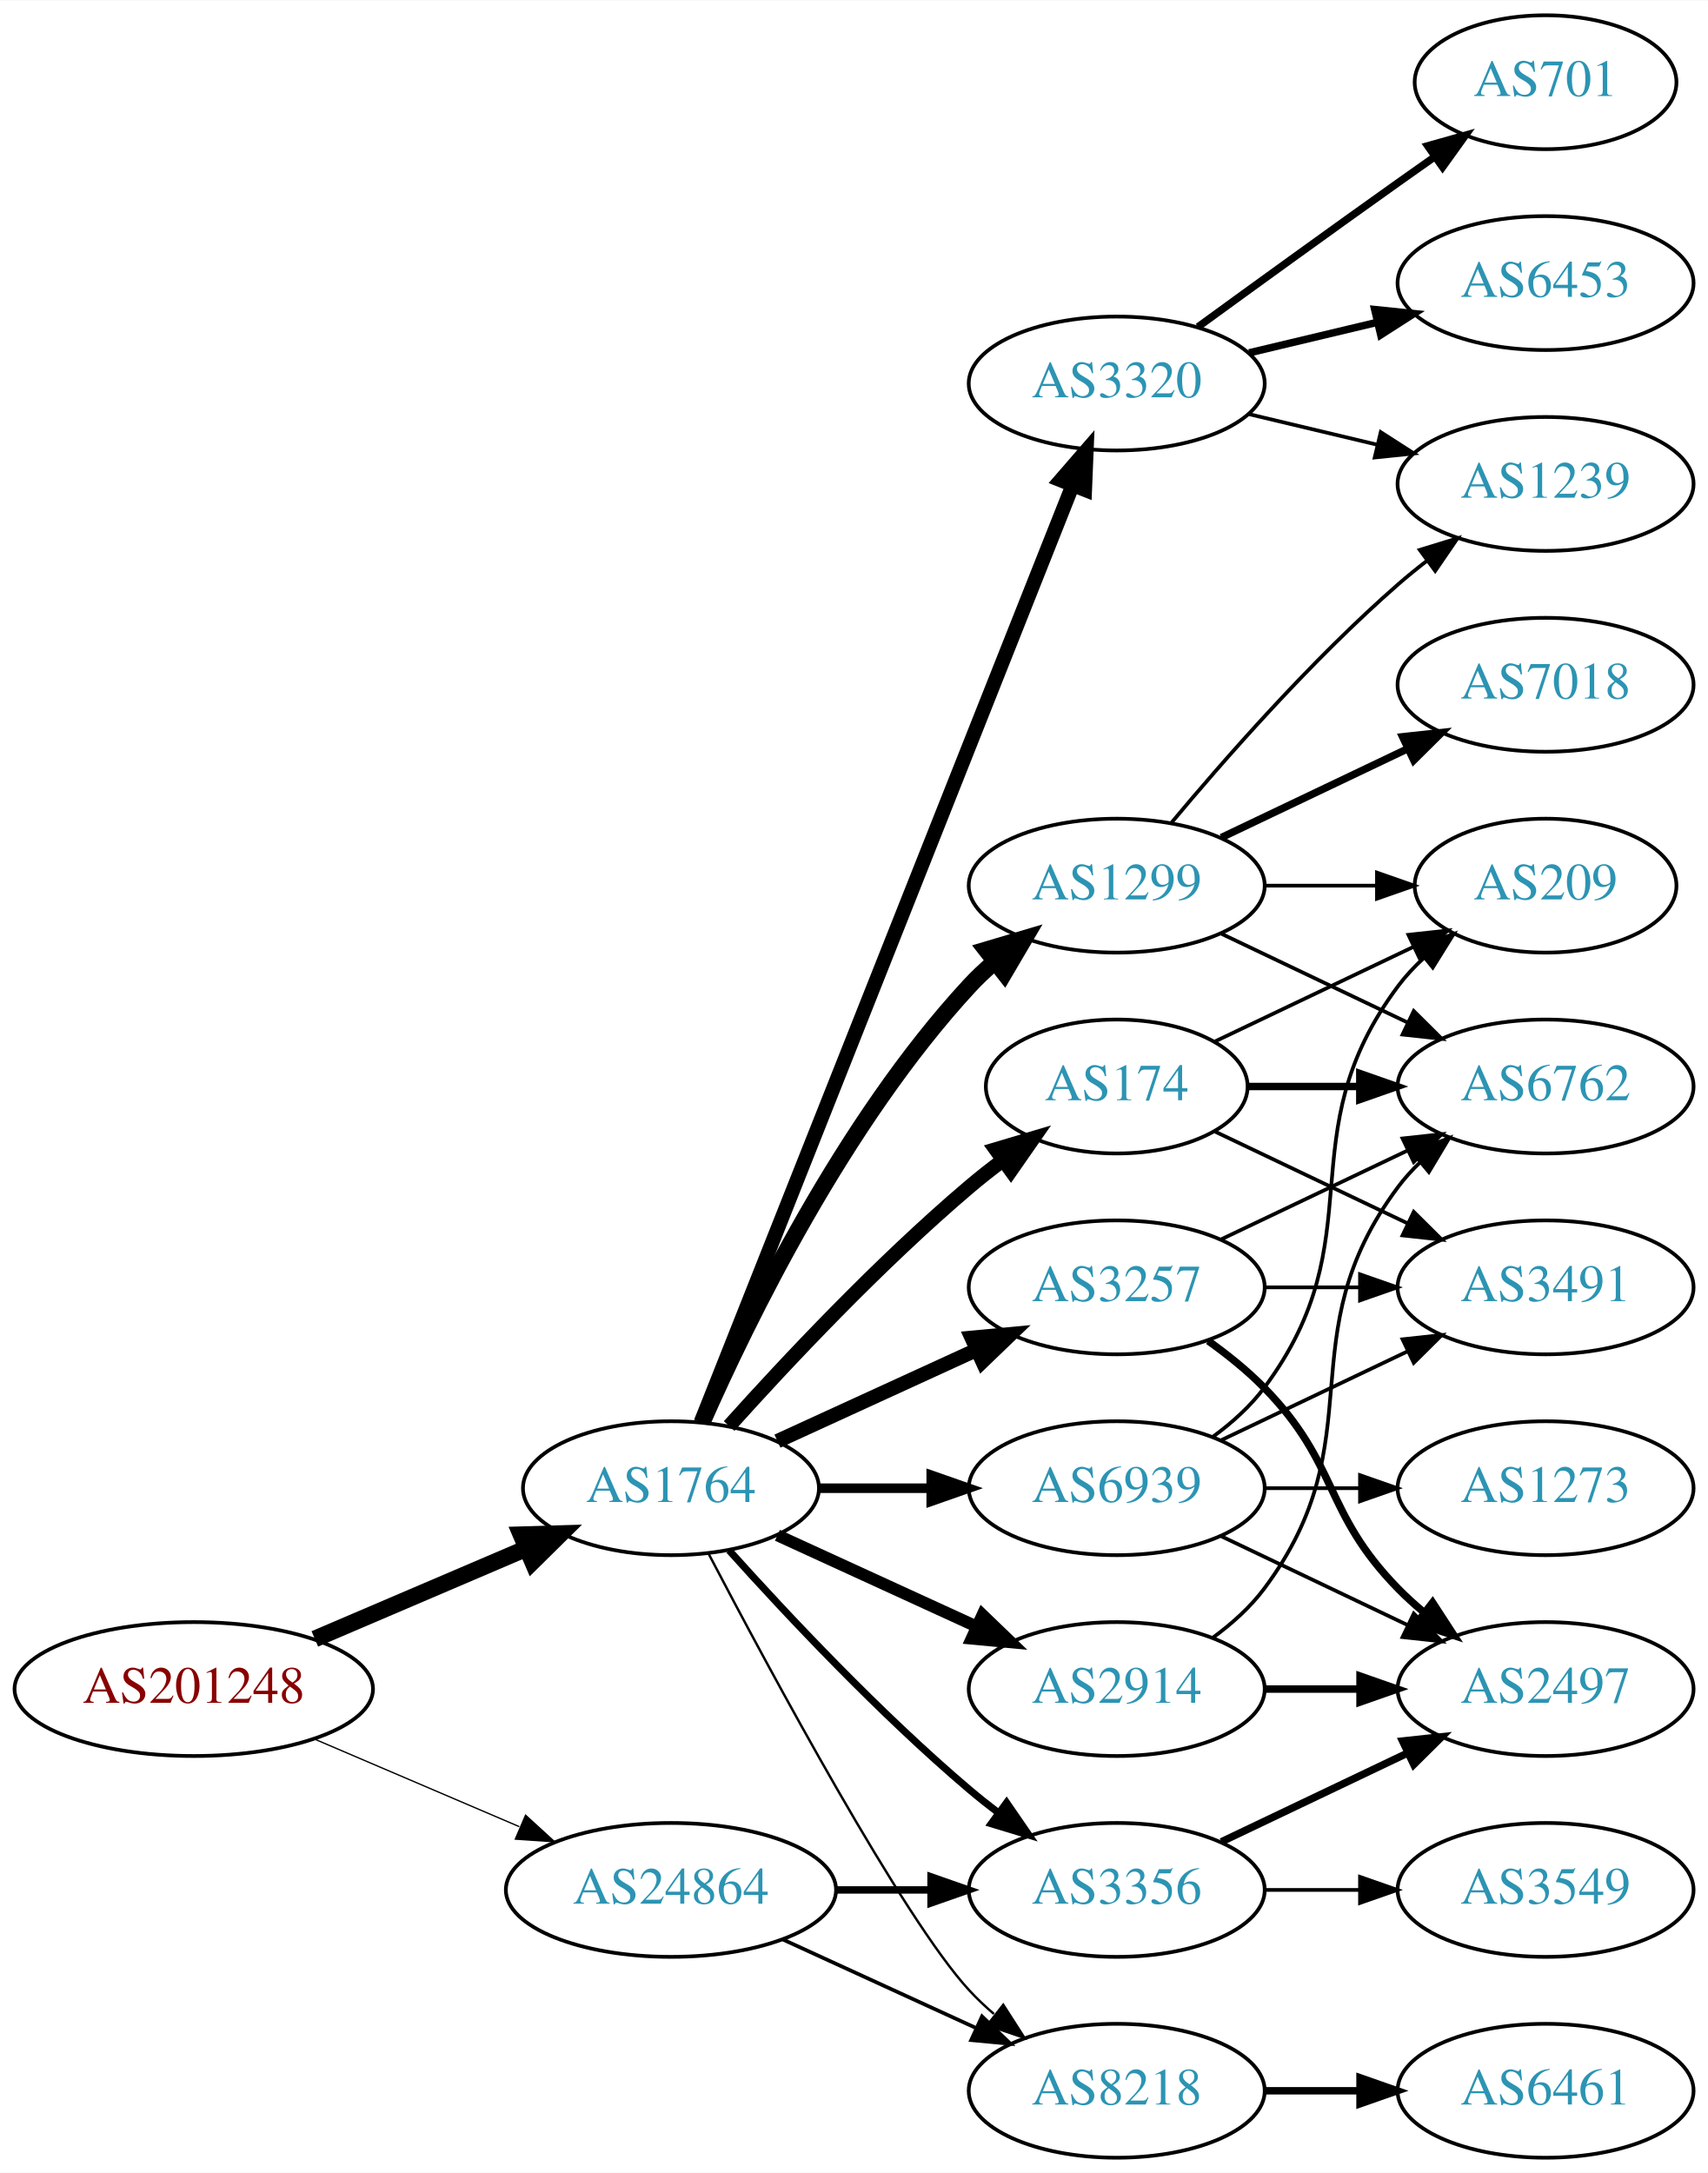
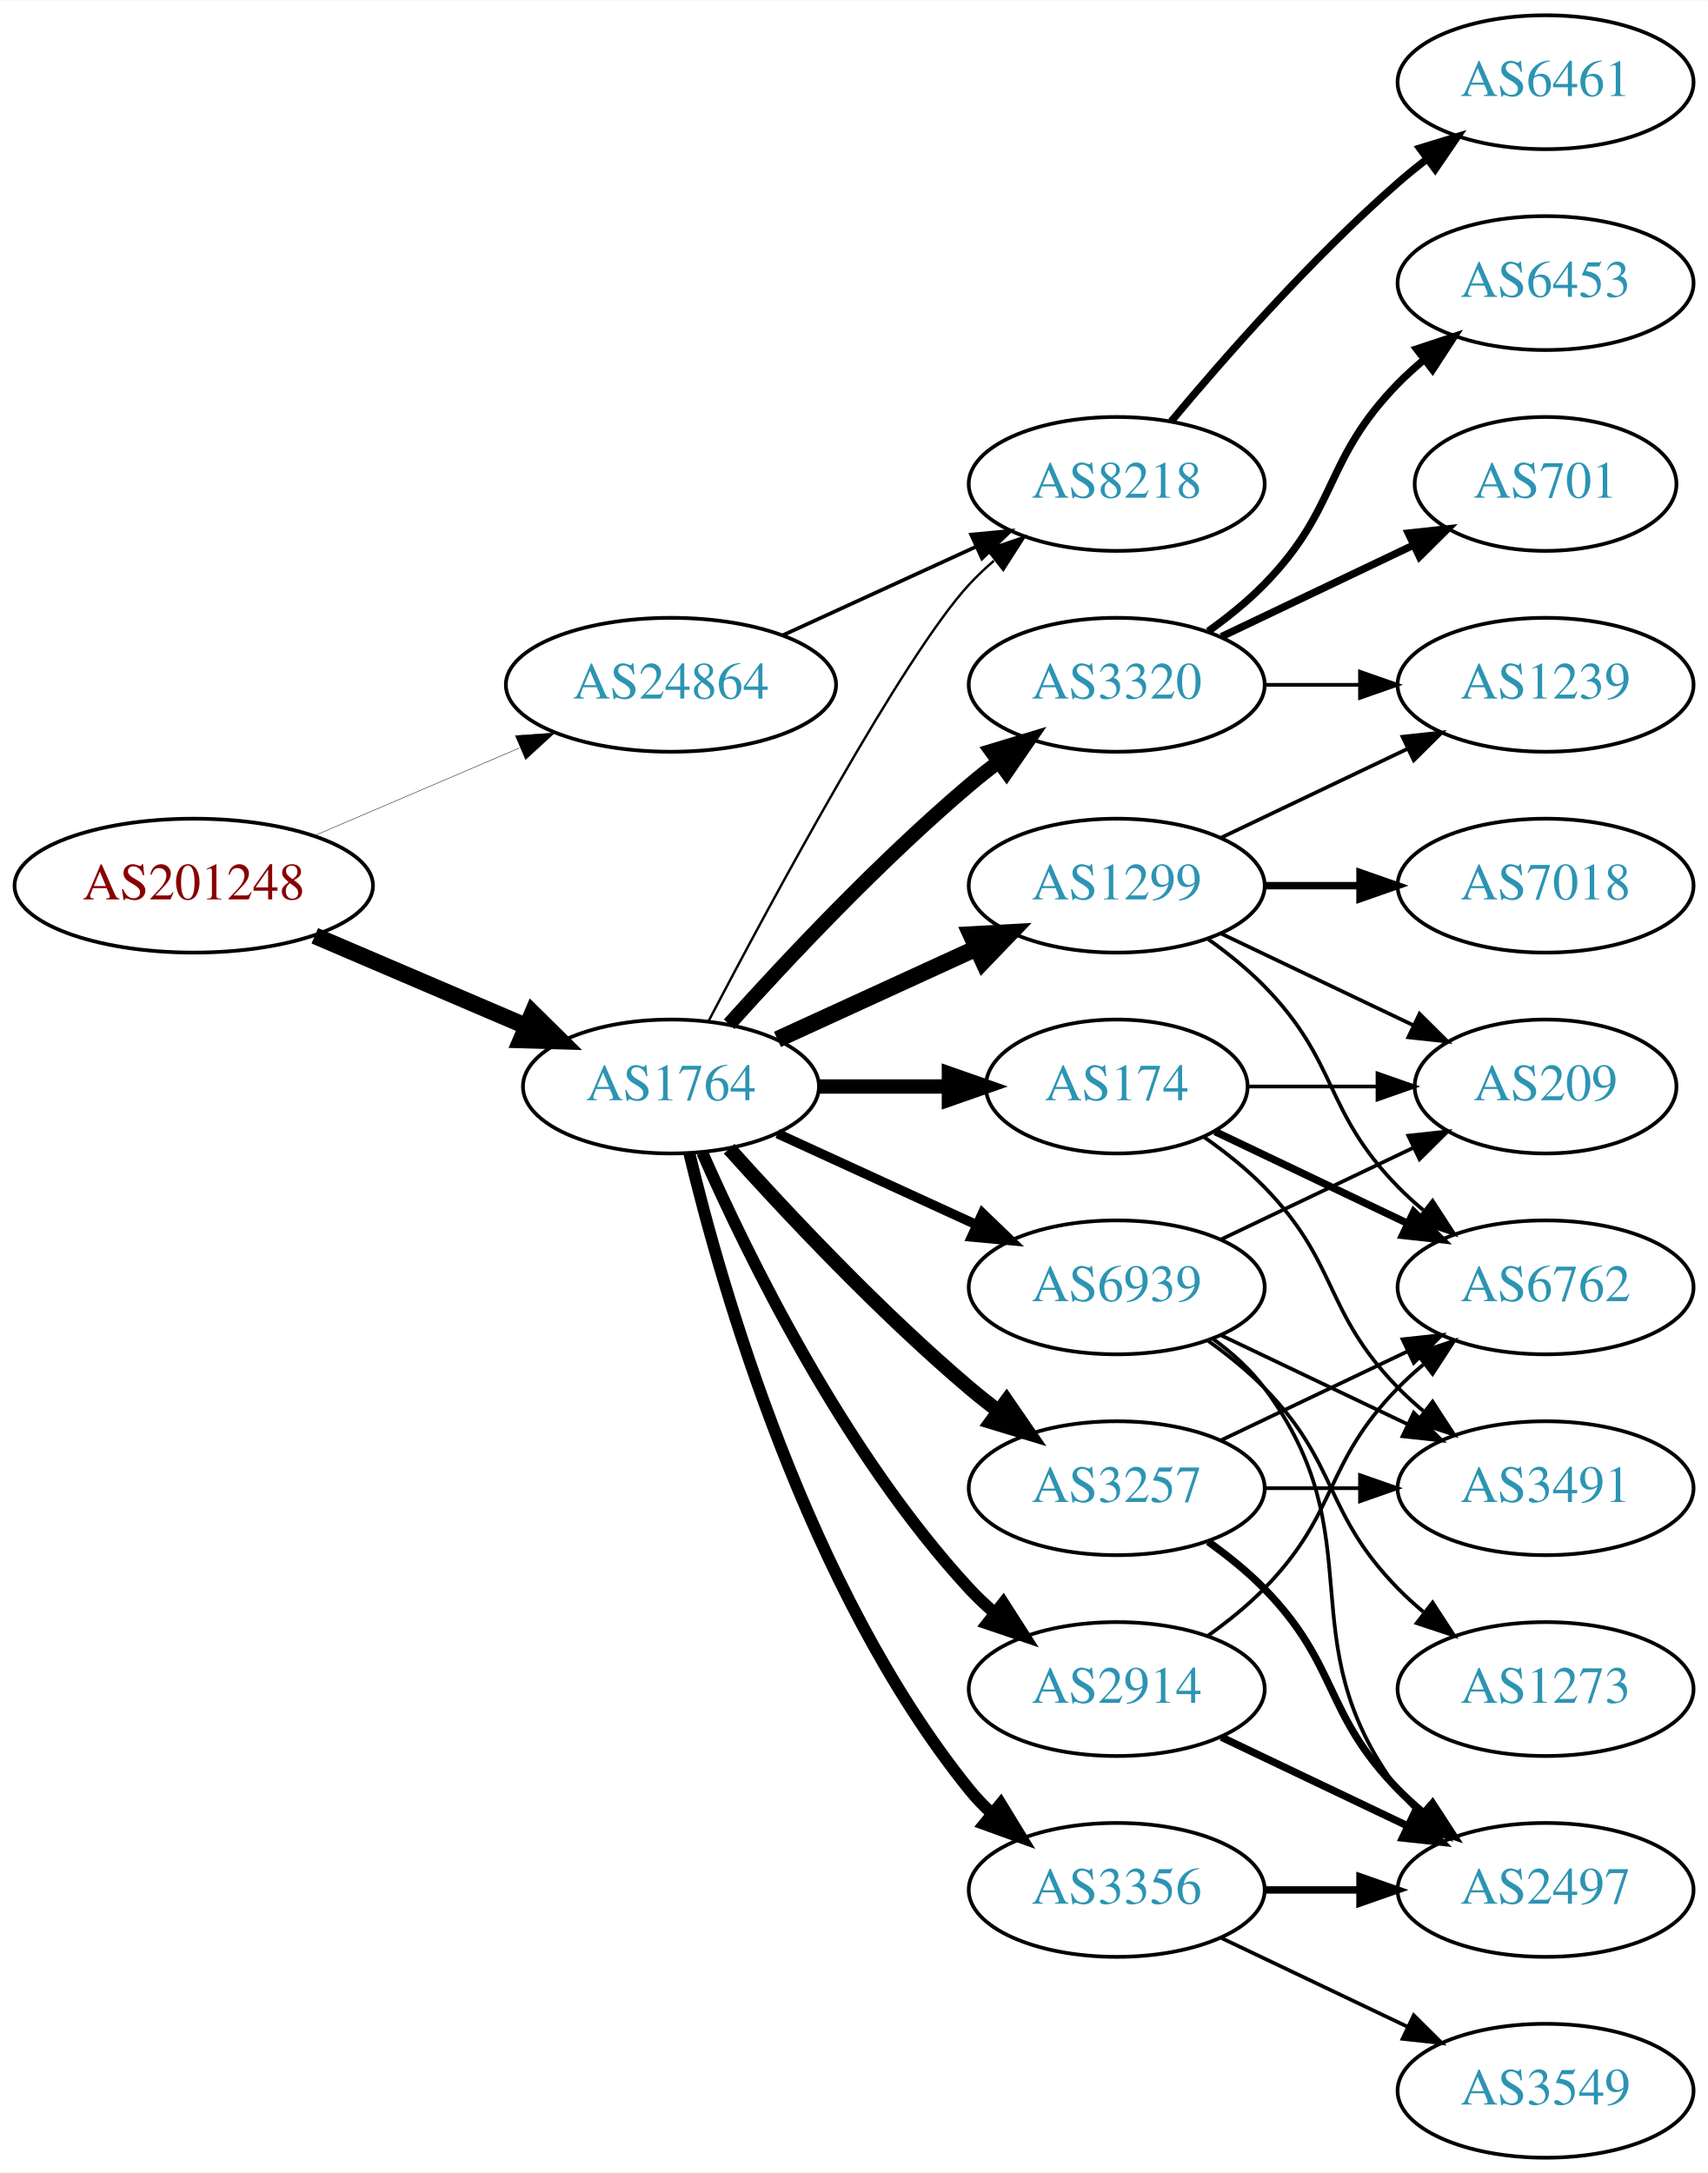
<svg xmlns="http://www.w3.org/2000/svg" xmlns:xlink="http://www.w3.org/1999/xlink" width="459pt" height="584pt" viewBox="0.00 0.00 459.17 584.00">
  <g id="graph0" class="graph" transform="scale(1 1) rotate(0) translate(4 580)">
    <polygon fill="white" stroke="none" points="-4,4 -4,-580 455.17,-580 455.17,4 -4,4" />
    <g id="node1" class="node">
      <g id="a_node1">
        <a xlink:href="/asn/201248" xlink:title="AS201248 ~ SCC EDV-Beratung AG [AT]">
-           <ellipse fill="#ffffff" stroke="black" cx="48.096" cy="-126" rx="48.192" ry="18" />
-           <text text-anchor="middle" x="48.096" y="-122.3" font-family="Times,serif" font-size="14.00" fill="#880000">AS201248</text>
+           <ellipse fill="#ffffff" stroke="black" cx="48.096" cy="-342" rx="48.192" ry="18" />
+           <text text-anchor="middle" x="48.096" y="-338.3" font-family="Times,serif" font-size="14.00" fill="#880000">AS201248</text>
        </a>
      </g>
    </g>
    <g id="node2" class="node">
      <g id="a_node2">
        <a xlink:href="/asn/1764" xlink:title="AS1764 ~ NEXTLAYER-AS [AT]">
-           <ellipse fill="#ffffff" stroke="black" cx="176.388" cy="-180" rx="39.794" ry="18" />
-           <text text-anchor="middle" x="176.388" y="-176.3" font-family="Times,serif" font-size="14.00" fill="#2c94b3">AS1764</text>
+           <ellipse fill="#ffffff" stroke="black" cx="176.388" cy="-288" rx="39.794" ry="18" />
+           <text text-anchor="middle" x="176.388" y="-284.3" font-family="Times,serif" font-size="14.00" fill="#2c94b3">AS1764</text>
        </a>
      </g>
    </g>
    <g id="edge1" class="edge">
-       <path fill="none" stroke="black" stroke-width="4.5" d="M80.639,-139.487C97.776,-146.815 119.097,-155.931 137.172,-163.66" />
-       <polygon fill="black" stroke="black" stroke-width="4.5" points="136.089,-167.479 146.832,-167.79 139.186,-160.238 136.089,-167.479" />
+       <path fill="none" stroke="black" stroke-width="4.5" d="M80.639,-328.513C97.776,-321.185 119.097,-312.069 137.172,-304.34" />
+       <polygon fill="black" stroke="black" stroke-width="4.5" points="139.186,-307.762 146.832,-300.21 136.089,-300.521 139.186,-307.762" />
    </g>
    <g id="node3" class="node">
      <g id="a_node3">
        <a xlink:href="/asn/24864" xlink:title="AS24864 ~ Raiffeisen Informatik GmbH [AT]">
-           <ellipse fill="#ffffff" stroke="black" cx="176.388" cy="-72" rx="44.393" ry="18" />
-           <text text-anchor="middle" x="176.388" y="-68.3" font-family="Times,serif" font-size="14.00" fill="#2c94b3">AS24864</text>
+           <ellipse fill="#ffffff" stroke="black" cx="176.388" cy="-396" rx="44.393" ry="18" />
+           <text text-anchor="middle" x="176.388" y="-392.3" font-family="Times,serif" font-size="14.00" fill="#2c94b3">AS24864</text>
        </a>
      </g>
    </g>
    <g id="edge2" class="edge">
-       <path fill="none" stroke="black" stroke-width="0.355" d="M80.639,-112.513C97.283,-105.396 117.873,-96.592 135.604,-89.011" />
-       <polygon fill="black" stroke="black" stroke-width="0.355" points="137.297,-92.093 145.116,-84.944 134.545,-85.657 137.297,-92.093" />
+       <path fill="none" stroke="black" stroke-width="0.113" d="M80.639,-355.487C97.283,-362.604 117.873,-371.408 135.604,-378.989" />
+       <polygon fill="black" stroke="black" stroke-width="0.113" points="134.545,-382.343 145.116,-383.057 137.297,-375.907 134.545,-382.343" />
    </g>
    <g id="node4" class="node">
      <g id="a_node4">
+         <a xlink:href="/asn/8218" xlink:title="AS8218 ~ legacy Neotelecoms [FR]">
+           <ellipse fill="#ffffff" stroke="black" cx="296.23" cy="-450" rx="39.794" ry="18" />
+           <text text-anchor="middle" x="296.23" y="-446.3" font-family="Times,serif" font-size="14.00" fill="#2c94b3">AS8218</text>
+         </a>
+       </g>
+     </g>
+     <g id="edge3" class="edge">
+       <path fill="none" stroke="black" stroke-width="0.643" d="M186.443,-305.501C203.186,-337.482 238.884,-403.838 256.584,-423 258.614,-425.198 260.853,-427.319 263.199,-429.34" />
+       <polygon fill="black" stroke="black" stroke-width="0.643" points="261.411,-432.386 271.443,-435.794 265.726,-426.874 261.411,-432.386" />
+     </g>
+     <g id="node5" class="node">
+       <g id="a_node5">
+         <a xlink:href="/asn/3320" xlink:title="AS3320 ~ DTAG [DE]">
+           <ellipse fill="#ffffff" stroke="black" cx="296.23" cy="-396" rx="39.794" ry="18" />
+           <text text-anchor="middle" x="296.23" y="-392.3" font-family="Times,serif" font-size="14.00" fill="#2c94b3">AS3320</text>
+         </a>
+       </g>
+     </g>
+     <g id="edge4" class="edge">
+       <path fill="none" stroke="black" stroke-width="3.857" d="M192.034,-304.725C207.334,-321.765 232.432,-348.523 256.584,-369 259.081,-371.117 261.741,-373.232 264.453,-375.293" />
+       <polygon fill="black" stroke="black" stroke-width="3.857" points="262.489,-378.194 272.629,-381.266 266.619,-372.541 262.489,-378.194" />
+     </g>
+     <g id="node6" class="node">
+       <g id="a_node6">
        <a xlink:href="/asn/2914" xlink:title="AS2914 ~ NTT America, Inc. [US]">
          <ellipse fill="#ffffff" stroke="black" cx="296.23" cy="-126" rx="39.794" ry="18" />
          <text text-anchor="middle" x="296.23" y="-122.3" font-family="Times,serif" font-size="14.00" fill="#2c94b3">AS2914</text>
        </a>
      </g>
    </g>
-     <g id="edge3" class="edge">
-       <path fill="none" stroke="black" stroke-width="3.214" d="M205.016,-167.339C220.973,-160.027 241.244,-150.739 258.527,-142.819" />
-       <polygon fill="black" stroke="black" stroke-width="3.214" points="260.141,-145.929 267.774,-138.581 257.225,-139.565 260.141,-145.929" />
-     </g>
-     <g id="node5" class="node">
-       <g id="a_node5">
-         <a xlink:href="/asn/1299" xlink:title="AS1299 ~ Telia Carrier [EU]">
-           <ellipse fill="#ffffff" stroke="black" cx="296.23" cy="-342" rx="39.794" ry="18" />
-           <text text-anchor="middle" x="296.23" y="-338.3" font-family="Times,serif" font-size="14.00" fill="#2c94b3">AS1299</text>
-         </a>
-       </g>
-     </g>
-     <g id="edge4" class="edge">
-       <path fill="none" stroke="black" stroke-width="4.5" d="M184.803,-197.761C196.872,-225.183 222.843,-278.473 256.584,-315 258.614,-317.198 260.853,-319.319 263.199,-321.34" />
-       <polygon fill="black" stroke="black" stroke-width="4.5" points="261.142,-324.73 271.443,-327.794 265.996,-318.529 261.142,-324.73" />
-     </g>
-     <g id="node6" class="node">
-       <g id="a_node6">
-         <a xlink:href="/asn/3320" xlink:title="AS3320 ~ DTAG [DE]">
-           <ellipse fill="#ffffff" stroke="black" cx="296.23" cy="-477" rx="39.794" ry="18" />
-           <text text-anchor="middle" x="296.23" y="-473.3" font-family="Times,serif" font-size="14.00" fill="#2c94b3">AS3320</text>
-         </a>
-       </g>
-     </g>
    <g id="edge5" class="edge">
-       <path fill="none" stroke="black" stroke-width="3.857" d="M184.406,-197.689C204.173,-247.507 260.415,-389.254 284.293,-449.436" />
-       <polygon fill="black" stroke="black" stroke-width="3.857" points="281.158,-451.024 288.099,-459.028 287.664,-448.442 281.158,-451.024" />
+       <path fill="none" stroke="black" stroke-width="3.214" d="M184.803,-270.239C196.872,-242.817 222.843,-189.527 256.584,-153 258.614,-150.802 260.853,-148.681 263.199,-146.66" />
+       <polygon fill="black" stroke="black" stroke-width="3.214" points="265.726,-149.126 271.443,-140.206 261.411,-143.614 265.726,-149.126" />
    </g>
    <g id="node7" class="node">
      <g id="a_node7">
        <a xlink:href="/asn/3356" xlink:title="AS3356 ~ Level 3 Parent, LLC [US]">
          <ellipse fill="#ffffff" stroke="black" cx="296.23" cy="-72" rx="39.794" ry="18" />
          <text text-anchor="middle" x="296.23" y="-68.3" font-family="Times,serif" font-size="14.00" fill="#2c94b3">AS3356</text>
        </a>
      </g>
    </g>
    <g id="edge6" class="edge">
-       <path fill="none" stroke="black" stroke-width="1.929" d="M192.034,-163.275C207.334,-146.235 232.432,-119.477 256.584,-99 259.081,-96.883 261.741,-94.768 264.453,-92.707" />
-       <polygon fill="black" stroke="black" stroke-width="1.929" points="266.619,-95.459 272.629,-86.734 262.489,-89.806 266.619,-95.459" />
+       <path fill="none" stroke="black" stroke-width="3.214" d="M181.314,-270.118C189.873,-234.391 213.021,-152.992 256.584,-99 258.415,-96.731 260.484,-94.57 262.691,-92.532" />
+       <polygon fill="black" stroke="black" stroke-width="3.214" points="265.042,-95.131 270.573,-86.094 260.614,-89.709 265.042,-95.131" />
    </g>
    <g id="node8" class="node">
      <g id="a_node8">
-         <a xlink:href="/asn/3257" xlink:title="AS3257 ~ GTT [DE]">
-           <ellipse fill="#ffffff" stroke="black" cx="296.23" cy="-234" rx="39.794" ry="18" />
-           <text text-anchor="middle" x="296.23" y="-230.3" font-family="Times,serif" font-size="14.00" fill="#2c94b3">AS3257</text>
+         <a xlink:href="/asn/1299" xlink:title="AS1299 ~ Telia Carrier [EU]">
+           <ellipse fill="#ffffff" stroke="black" cx="296.23" cy="-342" rx="39.794" ry="18" />
+           <text text-anchor="middle" x="296.23" y="-338.3" font-family="Times,serif" font-size="14.00" fill="#2c94b3">AS1299</text>
        </a>
      </g>
    </g>
    <g id="edge7" class="edge">
-       <path fill="none" stroke="black" stroke-width="3.857" d="M205.016,-192.661C220.973,-199.973 241.244,-209.261 258.527,-217.181" />
-       <polygon fill="black" stroke="black" stroke-width="3.857" points="257.225,-220.435 267.774,-221.419 260.141,-214.071 257.225,-220.435" />
+       <path fill="none" stroke="black" stroke-width="4.5" d="M205.016,-300.661C220.973,-307.973 241.244,-317.261 258.527,-325.181" />
+       <polygon fill="black" stroke="black" stroke-width="4.5" points="257.043,-328.832 267.774,-329.419 260.324,-321.673 257.043,-328.832" />
    </g>
    <g id="node9" class="node">
      <g id="a_node9">
+         <a xlink:href="/asn/3257" xlink:title="AS3257 ~ GTT [DE]">
+           <ellipse fill="#ffffff" stroke="black" cx="296.23" cy="-180" rx="39.794" ry="18" />
+           <text text-anchor="middle" x="296.23" y="-176.3" font-family="Times,serif" font-size="14.00" fill="#2c94b3">AS3257</text>
+         </a>
+       </g>
+     </g>
+     <g id="edge8" class="edge">
+       <path fill="none" stroke="black" stroke-width="3.857" d="M192.034,-271.275C207.334,-254.235 232.432,-227.477 256.584,-207 259.081,-204.883 261.741,-202.768 264.453,-200.707" />
+       <polygon fill="black" stroke="black" stroke-width="3.857" points="266.619,-203.459 272.629,-194.734 262.489,-197.806 266.619,-203.459" />
+     </g>
+     <g id="node10" class="node">
+       <g id="a_node10">
        <a xlink:href="/asn/174" xlink:title="AS174 ~ Cogent Communications [US]">
          <ellipse fill="#ffffff" stroke="black" cx="296.23" cy="-288" rx="35.194" ry="18" />
          <text text-anchor="middle" x="296.23" y="-284.3" font-family="Times,serif" font-size="14.00" fill="#2c94b3">AS174</text>
        </a>
      </g>
    </g>
-     <g id="edge8" class="edge">
-       <path fill="none" stroke="black" stroke-width="3.857" d="M192.034,-196.725C207.334,-213.765 232.432,-240.523 256.584,-261 259.436,-263.418 262.501,-265.833 265.612,-268.169" />
-       <polygon fill="black" stroke="black" stroke-width="3.857" points="263.685,-271.095 273.84,-274.116 267.785,-265.422 263.685,-271.095" />
-     </g>
-     <g id="node10" class="node">
-       <g id="a_node10">
-         <a xlink:href="/asn/8218" xlink:title="AS8218 ~ legacy Neotelecoms [FR]">
-           <ellipse fill="#ffffff" stroke="black" cx="296.23" cy="-18" rx="39.794" ry="18" />
-           <text text-anchor="middle" x="296.23" y="-14.3" font-family="Times,serif" font-size="14.00" fill="#2c94b3">AS8218</text>
-         </a>
-       </g>
-     </g>
    <g id="edge9" class="edge">
-       <path fill="none" stroke="black" stroke-width="0.643" d="M186.443,-162.499C203.186,-130.518 238.884,-64.162 256.584,-45 258.614,-42.802 260.853,-40.681 263.199,-38.66" />
-       <polygon fill="black" stroke="black" stroke-width="0.643" points="265.726,-41.126 271.443,-32.206 261.411,-35.614 265.726,-41.126" />
+       <path fill="none" stroke="black" stroke-width="3.857" d="M216.3,-288C227.387,-288 239.546,-288 250.929,-288" />
+       <polygon fill="black" stroke="black" stroke-width="3.857" points="251.111,-291.5 261.111,-288 251.111,-284.5 251.111,-291.5" />
    </g>
    <g id="node11" class="node">
      <g id="a_node11">
        <a xlink:href="/asn/6939" xlink:title="AS6939 ~ Hurricane Electric LLC [US]">
-           <ellipse fill="#ffffff" stroke="black" cx="296.23" cy="-180" rx="39.794" ry="18" />
-           <text text-anchor="middle" x="296.23" y="-176.3" font-family="Times,serif" font-size="14.00" fill="#2c94b3">AS6939</text>
+           <ellipse fill="#ffffff" stroke="black" cx="296.23" cy="-234" rx="39.794" ry="18" />
+           <text text-anchor="middle" x="296.23" y="-230.3" font-family="Times,serif" font-size="14.00" fill="#2c94b3">AS6939</text>
        </a>
      </g>
    </g>
    <g id="edge10" class="edge">
-       <path fill="none" stroke="black" stroke-width="2.571" d="M216.3,-180C225.854,-180 236.203,-180 246.166,-180" />
-       <polygon fill="black" stroke="black" stroke-width="2.571" points="246.358,-183.5 256.358,-180 246.358,-176.5 246.358,-183.5" />
+       <path fill="none" stroke="black" stroke-width="2.571" d="M205.016,-275.339C220.973,-268.027 241.244,-258.739 258.527,-250.819" />
+       <polygon fill="black" stroke="black" stroke-width="2.571" points="260.141,-253.929 267.774,-246.581 257.225,-247.565 260.141,-253.929" />
    </g>
    <g id="edge33" class="edge">
-       <path fill="none" stroke="black" stroke-width="2" d="M220.599,-72C228.911,-72 237.674,-72 246.156,-72" />
-       <polygon fill="black" stroke="black" stroke-width="2" points="246.315,-75.5 256.315,-72 246.315,-68.5 246.315,-75.5" />
-     </g>
-     <g id="edge34" class="edge">
-       <path fill="none" stroke="black" d="M206.517,-58.652C222.128,-51.498 241.526,-42.609 258.198,-34.969" />
-       <polygon fill="black" stroke="black" points="260.017,-37.986 267.65,-30.638 257.101,-31.622 260.017,-37.986" />
-     </g>
-     <g id="node15" class="node">
-       <g id="a_node15">
-         <a xlink:href="/asn/6762" xlink:title="AS6762 ~ TELECOM ITALIA SPARKLE S.p.A. [IT]">
-           <ellipse fill="#ffffff" stroke="black" cx="411.523" cy="-288" rx="39.794" ry="18" />
-           <text text-anchor="middle" x="411.523" y="-284.3" font-family="Times,serif" font-size="14.00" fill="#2c94b3">AS6762</text>
-         </a>
-       </g>
-     </g>
-     <g id="edge28" class="edge">
-       <path fill="none" stroke="black" d="M322.161,-139.882C327.237,-143.611 332.155,-148.016 335.877,-153 366.148,-193.542 341.605,-220.458 371.877,-261 373.621,-263.336 375.628,-265.545 377.792,-267.617" />
-       <polygon fill="black" stroke="black" points="375.67,-270.405 385.592,-274.118 380.151,-265.027 375.67,-270.405" />
-     </g>
-     <g id="node19" class="node">
-       <g id="a_node19">
-         <a xlink:href="/asn/2497" xlink:title="AS2497 ~ Internet Initiative Japan Inc. [JP]">
-           <ellipse fill="#ffffff" stroke="black" cx="411.523" cy="-126" rx="39.794" ry="18" />
-           <text text-anchor="middle" x="411.523" y="-122.3" font-family="Times,serif" font-size="14.00" fill="#2c94b3">AS2497</text>
-         </a>
-       </g>
-     </g>
-     <g id="edge27" class="edge">
-       <path fill="none" stroke="black" stroke-width="2" d="M335.902,-126C344.105,-126 352.869,-126 361.401,-126" />
-       <polygon fill="black" stroke="black" stroke-width="2" points="361.641,-129.5 371.641,-126 361.641,-122.5 361.641,-129.5" />
+       <path fill="none" stroke="black" d="M206.517,-409.348C222.128,-416.502 241.526,-425.391 258.198,-433.03" />
+       <polygon fill="black" stroke="black" points="257.101,-436.378 267.65,-437.362 260.017,-430.014 257.101,-436.378" />
+     </g>
+     <g id="node12" class="node">
+       <g id="a_node12">
+         <a xlink:href="/asn/6461" xlink:title="AS6461 ~ Zayo Bandwidth [US]">
+           <ellipse fill="#ffffff" stroke="black" cx="411.523" cy="-558" rx="39.794" ry="18" />
+           <text text-anchor="middle" x="411.523" y="-554.3" font-family="Times,serif" font-size="14.00" fill="#2c94b3">AS6461</text>
+         </a>
+       </g>
+     </g>
+     <g id="edge11" class="edge">
+       <path fill="none" stroke="black" stroke-width="2" d="M310.86,-466.817C325.143,-483.929 348.689,-510.745 371.877,-531 374.342,-533.154 376.981,-535.294 379.678,-537.372" />
+       <polygon fill="black" stroke="black" stroke-width="2" points="377.703,-540.264 387.832,-543.37 381.851,-534.625 377.703,-540.264" />
+     </g>
+     <g id="node13" class="node">
+       <g id="a_node13">
+         <a xlink:href="/asn/1239" xlink:title="AS1239 ~ Sprint [US]">
+           <ellipse fill="#ffffff" stroke="black" cx="411.523" cy="-396" rx="39.794" ry="18" />
+           <text text-anchor="middle" x="411.523" y="-392.3" font-family="Times,serif" font-size="14.00" fill="#2c94b3">AS1239</text>
+         </a>
+       </g>
+     </g>
+     <g id="edge12" class="edge">
+       <path fill="none" stroke="black" d="M335.902,-396C344.105,-396 352.869,-396 361.401,-396" />
+       <polygon fill="black" stroke="black" points="361.641,-399.5 371.641,-396 361.641,-392.5 361.641,-399.5" />
    </g>
    <g id="node14" class="node">
      <g id="a_node14">
-         <a xlink:href="/asn/1239" xlink:title="AS1239 ~ Sprint [US]">
-           <ellipse fill="#ffffff" stroke="black" cx="411.523" cy="-450" rx="39.794" ry="18" />
-           <text text-anchor="middle" x="411.523" y="-446.3" font-family="Times,serif" font-size="14.00" fill="#2c94b3">AS1239</text>
-         </a>
-       </g>
-     </g>
-     <g id="edge15" class="edge">
-       <path fill="none" stroke="black" d="M310.86,-358.817C325.143,-375.929 348.689,-402.745 371.877,-423 374.342,-425.154 376.981,-427.294 379.678,-429.372" />
-       <polygon fill="black" stroke="black" points="377.703,-432.264 387.832,-435.37 381.851,-426.625 377.703,-432.264" />
-     </g>
-     <g id="edge14" class="edge">
-       <path fill="none" stroke="black" d="M324.367,-329.066C339.361,-321.919 358.182,-312.948 374.405,-305.215" />
-       <polygon fill="black" stroke="black" points="376.087,-308.291 383.608,-300.829 373.075,-301.972 376.087,-308.291" />
-     </g>
-     <g id="node16" class="node">
-       <g id="a_node16">
-         <a xlink:href="/asn/7018" xlink:title="AS7018 ~ AT&amp;T Services, Inc. [US]">
-           <ellipse fill="#ffffff" stroke="black" cx="411.523" cy="-396" rx="39.794" ry="18" />
-           <text text-anchor="middle" x="411.523" y="-392.3" font-family="Times,serif" font-size="14.00" fill="#2c94b3">AS7018</text>
-         </a>
-       </g>
-     </g>
-     <g id="edge16" class="edge">
-       <path fill="none" stroke="black" stroke-width="2" d="M324.367,-354.934C339.361,-362.081 358.182,-371.052 374.405,-378.785" />
-       <polygon fill="black" stroke="black" stroke-width="2" points="373.075,-382.028 383.608,-383.171 376.087,-375.709 373.075,-382.028" />
-     </g>
-     <g id="node17" class="node">
-       <g id="a_node17">
-         <a xlink:href="/asn/209" xlink:title="AS209 ~ CenturyLink Communications, LLC [US]">
-           <ellipse fill="#ffffff" stroke="black" cx="411.523" cy="-342" rx="35.194" ry="18" />
-           <text text-anchor="middle" x="411.523" y="-338.3" font-family="Times,serif" font-size="14.00" fill="#2c94b3">AS209</text>
-         </a>
-       </g>
-     </g>
-     <g id="edge17" class="edge">
-       <path fill="none" stroke="black" d="M335.902,-342C345.608,-342 356.098,-342 366.061,-342" />
-       <polygon fill="black" stroke="black" points="366.198,-345.5 376.198,-342 366.198,-338.5 366.198,-345.5" />
-     </g>
-     <g id="node12" class="node">
-       <g id="a_node12">
-         <a xlink:href="/asn/701" xlink:title="AS701 ~ UUNET [US]">
-           <ellipse fill="#ffffff" stroke="black" cx="411.523" cy="-558" rx="35.194" ry="18" />
-           <text text-anchor="middle" x="411.523" y="-554.3" font-family="Times,serif" font-size="14.00" fill="#2c94b3">AS701</text>
-         </a>
-       </g>
-     </g>
-     <g id="edge11" class="edge">
-       <path fill="none" stroke="black" stroke-width="2" d="M318.078,-492.222C333.012,-503.091 353.626,-518.025 371.877,-531 375.087,-533.282 378.456,-535.661 381.811,-538.018" />
-       <polygon fill="black" stroke="black" stroke-width="2" points="379.823,-540.899 390.021,-543.77 383.839,-535.166 379.823,-540.899" />
-     </g>
-     <g id="node13" class="node">
-       <g id="a_node13">
        <a xlink:href="/asn/6453" xlink:title="AS6453 ~ TATA COMMUNICATIONS (AMERICA) INC [US]">
          <ellipse fill="#ffffff" stroke="black" cx="411.523" cy="-504" rx="39.794" ry="18" />
          <text text-anchor="middle" x="411.523" y="-500.3" font-family="Times,serif" font-size="14.00" fill="#2c94b3">AS6453</text>
        </a>
      </g>
    </g>
-     <g id="edge12" class="edge">
-       <path fill="none" stroke="black" stroke-width="2" d="M331.837,-485.248C342.709,-487.838 354.863,-490.735 366.305,-493.462" />
-       <polygon fill="black" stroke="black" stroke-width="2" points="365.589,-496.889 376.128,-495.803 367.212,-490.08 365.589,-496.889" />
-     </g>
    <g id="edge13" class="edge">
-       <path fill="none" stroke="black" d="M331.837,-468.752C342.709,-466.162 354.863,-463.265 366.305,-460.538" />
-       <polygon fill="black" stroke="black" points="367.212,-463.92 376.128,-458.197 365.589,-457.111 367.212,-463.92" />
+       <path fill="none" stroke="black" stroke-width="2" d="M320.824,-410.389C326.08,-414.148 331.412,-418.437 335.877,-423 356.049,-443.617 351.704,-456.383 371.877,-477 373.969,-479.139 376.253,-481.218 378.63,-483.21" />
+       <polygon fill="black" stroke="black" stroke-width="2" points="376.873,-486.275 386.929,-489.611 381.148,-480.732 376.873,-486.275" />
+     </g>
+     <g id="node15" class="node">
+       <g id="a_node15">
+         <a xlink:href="/asn/701" xlink:title="AS701 ~ UUNET [US]">
+           <ellipse fill="#ffffff" stroke="black" cx="411.523" cy="-450" rx="35.194" ry="18" />
+           <text text-anchor="middle" x="411.523" y="-446.3" font-family="Times,serif" font-size="14.00" fill="#2c94b3">AS701</text>
+         </a>
+       </g>
+     </g>
+     <g id="edge14" class="edge">
+       <path fill="none" stroke="black" stroke-width="2" d="M324.367,-408.934C339.798,-416.29 359.284,-425.577 375.819,-433.459" />
+       <polygon fill="black" stroke="black" stroke-width="2" points="374.628,-436.768 385.161,-437.911 377.64,-430.449 374.628,-436.768" />
+     </g>
+     <g id="node16" class="node">
+       <g id="a_node16">
+         <a xlink:href="/asn/6762" xlink:title="AS6762 ~ TELECOM ITALIA SPARKLE S.p.A. [IT]">
+           <ellipse fill="#ffffff" stroke="black" cx="411.523" cy="-234" rx="39.794" ry="18" />
+           <text text-anchor="middle" x="411.523" y="-230.3" font-family="Times,serif" font-size="14.00" fill="#2c94b3">AS6762</text>
+         </a>
+       </g>
+     </g>
+     <g id="edge19" class="edge">
+       <path fill="none" stroke="black" d="M320.824,-140.389C326.08,-144.148 331.412,-148.437 335.877,-153 356.049,-173.617 351.704,-186.383 371.877,-207 373.969,-209.139 376.253,-211.218 378.63,-213.21" />
+       <polygon fill="black" stroke="black" points="376.873,-216.275 386.929,-219.611 381.148,-210.732 376.873,-216.275" />
+     </g>
+     <g id="node17" class="node">
+       <g id="a_node17">
+         <a xlink:href="/asn/2497" xlink:title="AS2497 ~ Internet Initiative Japan Inc. [JP]">
+           <ellipse fill="#ffffff" stroke="black" cx="411.523" cy="-72" rx="39.794" ry="18" />
+           <text text-anchor="middle" x="411.523" y="-68.3" font-family="Times,serif" font-size="14.00" fill="#2c94b3">AS2497</text>
+         </a>
+       </g>
+     </g>
+     <g id="edge18" class="edge">
+       <path fill="none" stroke="black" stroke-width="2" d="M324.367,-113.066C339.361,-105.919 358.182,-96.948 374.405,-89.215" />
+       <polygon fill="black" stroke="black" stroke-width="2" points="376.087,-92.291 383.608,-84.829 373.075,-85.972 376.087,-92.291" />
+     </g>
+     <g id="edge23" class="edge">
+       <path fill="none" stroke="black" stroke-width="2" d="M335.902,-72C344.105,-72 352.869,-72 361.401,-72" />
+       <polygon fill="black" stroke="black" stroke-width="2" points="361.641,-75.5 371.641,-72 361.641,-68.5 361.641,-75.5" />
+     </g>
+     <g id="node20" class="node">
+       <g id="a_node20">
+         <a xlink:href="/asn/3549" xlink:title="AS3549 ~ Level 3 Parent, LLC [US]">
+           <ellipse fill="#ffffff" stroke="black" cx="411.523" cy="-18" rx="39.794" ry="18" />
+           <text text-anchor="middle" x="411.523" y="-14.3" font-family="Times,serif" font-size="14.00" fill="#2c94b3">AS3549</text>
+         </a>
+       </g>
+     </g>
+     <g id="edge24" class="edge">
+       <path fill="none" stroke="black" d="M324.367,-59.066C339.361,-51.919 358.182,-42.948 374.405,-35.215" />
+       <polygon fill="black" stroke="black" points="376.087,-38.291 383.608,-30.829 373.075,-31.972 376.087,-38.291" />
+     </g>
+     <g id="edge26" class="edge">
+       <path fill="none" stroke="black" d="M324.367,-354.934C339.361,-362.081 358.182,-371.052 374.405,-378.785" />
+       <polygon fill="black" stroke="black" points="373.075,-382.028 383.608,-383.171 376.087,-375.709 373.075,-382.028" />
+     </g>
+     <g id="edge25" class="edge">
+       <path fill="none" stroke="black" d="M320.824,-327.611C326.08,-323.852 331.412,-319.563 335.877,-315 356.049,-294.383 351.704,-281.617 371.877,-261 373.969,-258.861 376.253,-256.782 378.63,-254.79" />
+       <polygon fill="black" stroke="black" points="381.148,-257.268 386.929,-248.389 376.873,-251.725 381.148,-257.268" />
+     </g>
+     <g id="node19" class="node">
+       <g id="a_node19">
+         <a xlink:href="/asn/209" xlink:title="AS209 ~ CenturyLink Communications, LLC [US]">
+           <ellipse fill="#ffffff" stroke="black" cx="411.523" cy="-288" rx="35.194" ry="18" />
+           <text text-anchor="middle" x="411.523" y="-284.3" font-family="Times,serif" font-size="14.00" fill="#2c94b3">AS209</text>
+         </a>
+       </g>
+     </g>
+     <g id="edge28" class="edge">
+       <path fill="none" stroke="black" d="M324.367,-329.066C339.798,-321.71 359.284,-312.423 375.819,-304.541" />
+       <polygon fill="black" stroke="black" points="377.64,-307.551 385.161,-300.089 374.628,-301.232 377.64,-307.551" />
+     </g>
+     <g id="node21" class="node">
+       <g id="a_node21">
+         <a xlink:href="/asn/7018" xlink:title="AS7018 ~ AT&amp;T Services, Inc. [US]">
+           <ellipse fill="#ffffff" stroke="black" cx="411.523" cy="-342" rx="39.794" ry="18" />
+           <text text-anchor="middle" x="411.523" y="-338.3" font-family="Times,serif" font-size="14.00" fill="#2c94b3">AS7018</text>
+         </a>
+       </g>
+     </g>
+     <g id="edge27" class="edge">
+       <path fill="none" stroke="black" stroke-width="2" d="M335.902,-342C344.105,-342 352.869,-342 361.401,-342" />
+       <polygon fill="black" stroke="black" stroke-width="2" points="361.641,-345.5 371.641,-342 361.641,-338.5 361.641,-345.5" />
+     </g>
+     <g id="edge15" class="edge">
+       <path fill="none" stroke="black" d="M324.367,-192.934C339.361,-200.081 358.182,-209.052 374.405,-216.785" />
+       <polygon fill="black" stroke="black" points="373.075,-220.028 383.608,-221.171 376.087,-213.709 373.075,-220.028" />
+     </g>
+     <g id="edge16" class="edge">
+       <path fill="none" stroke="black" stroke-width="2" d="M320.824,-165.611C326.08,-161.852 331.412,-157.563 335.877,-153 356.049,-132.383 351.704,-119.617 371.877,-99 373.969,-96.861 376.253,-94.782 378.63,-92.79" />
+       <polygon fill="black" stroke="black" stroke-width="2" points="381.148,-95.268 386.929,-86.389 376.873,-89.725 381.148,-95.268" />
    </g>
    <g id="node18" class="node">
      <g id="a_node18">
-         <a xlink:href="/asn/3549" xlink:title="AS3549 ~ Level 3 Parent, LLC [US]">
-           <ellipse fill="#ffffff" stroke="black" cx="411.523" cy="-72" rx="39.794" ry="18" />
-           <text text-anchor="middle" x="411.523" y="-68.3" font-family="Times,serif" font-size="14.00" fill="#2c94b3">AS3549</text>
-         </a>
-       </g>
-     </g>
-     <g id="edge18" class="edge">
-       <path fill="none" stroke="black" d="M335.902,-72C344.105,-72 352.869,-72 361.401,-72" />
-       <polygon fill="black" stroke="black" points="361.641,-75.5 371.641,-72 361.641,-68.5 361.641,-75.5" />
-     </g>
-     <g id="edge19" class="edge">
-       <path fill="none" stroke="black" stroke-width="2" d="M324.367,-84.934C339.361,-92.081 358.182,-101.052 374.405,-108.785" />
-       <polygon fill="black" stroke="black" stroke-width="2" points="373.075,-112.028 383.608,-113.171 376.087,-105.709 373.075,-112.028" />
+         <a xlink:href="/asn/3491" xlink:title="AS3491 ~ PCCW Global, Inc. [US]">
+           <ellipse fill="#ffffff" stroke="black" cx="411.523" cy="-180" rx="39.794" ry="18" />
+           <text text-anchor="middle" x="411.523" y="-176.3" font-family="Times,serif" font-size="14.00" fill="#2c94b3">AS3491</text>
+         </a>
+       </g>
+     </g>
+     <g id="edge17" class="edge">
+       <path fill="none" stroke="black" d="M335.902,-180C344.105,-180 352.869,-180 361.401,-180" />
+       <polygon fill="black" stroke="black" points="361.641,-183.5 371.641,-180 361.641,-176.5 361.641,-183.5" />
+     </g>
+     <g id="edge21" class="edge">
+       <path fill="none" stroke="black" stroke-width="2" d="M322.655,-275.881C337.958,-268.587 357.681,-259.186 374.563,-251.14" />
+       <polygon fill="black" stroke="black" stroke-width="2" points="376.082,-254.293 383.604,-246.831 373.071,-247.974 376.082,-254.293" />
    </g>
    <g id="edge20" class="edge">
-       <path fill="none" stroke="black" d="M324.367,-246.934C339.361,-254.081 358.182,-263.052 374.405,-270.785" />
-       <polygon fill="black" stroke="black" points="373.075,-274.028 383.608,-275.171 376.087,-267.709 373.075,-274.028" />
-     </g>
-     <g id="edge21" class="edge">
-       <path fill="none" stroke="black" stroke-width="2" d="M320.824,-219.611C326.08,-215.852 331.412,-211.563 335.877,-207 356.049,-186.383 351.704,-173.617 371.877,-153 373.969,-150.861 376.253,-148.782 378.63,-146.79" />
-       <polygon fill="black" stroke="black" stroke-width="2" points="381.148,-149.268 386.929,-140.389 376.873,-143.725 381.148,-149.268" />
-     </g>
-     <g id="node20" class="node">
-       <g id="a_node20">
-         <a xlink:href="/asn/3491" xlink:title="AS3491 ~ PCCW Global, Inc. [US]">
-           <ellipse fill="#ffffff" stroke="black" cx="411.523" cy="-234" rx="39.794" ry="18" />
-           <text text-anchor="middle" x="411.523" y="-230.3" font-family="Times,serif" font-size="14.00" fill="#2c94b3">AS3491</text>
-         </a>
-       </g>
+       <path fill="none" stroke="black" d="M319.613,-274.468C325.255,-270.51 331.068,-265.914 335.877,-261 356.049,-240.383 351.704,-227.617 371.877,-207 373.969,-204.861 376.253,-202.782 378.63,-200.79" />
+       <polygon fill="black" stroke="black" points="381.148,-203.268 386.929,-194.389 376.873,-197.725 381.148,-203.268" />
    </g>
    <g id="edge22" class="edge">
-       <path fill="none" stroke="black" d="M335.902,-234C344.105,-234 352.869,-234 361.401,-234" />
-       <polygon fill="black" stroke="black" points="361.641,-237.5 371.641,-234 361.641,-230.5 361.641,-237.5" />
-     </g>
-     <g id="edge25" class="edge">
-       <path fill="none" stroke="black" stroke-width="2" d="M331.529,-288C340.906,-288 351.257,-288 361.291,-288" />
-       <polygon fill="black" stroke="black" stroke-width="2" points="361.58,-291.5 371.58,-288 361.58,-284.5 361.58,-291.5" />
-     </g>
-     <g id="edge26" class="edge">
-       <path fill="none" stroke="black" d="M322.655,-300.119C338.398,-307.622 358.82,-317.356 376.013,-325.551" />
-       <polygon fill="black" stroke="black" points="374.65,-328.779 385.183,-329.922 377.662,-322.46 374.65,-328.779" />
-     </g>
-     <g id="edge24" class="edge">
-       <path fill="none" stroke="black" d="M322.655,-275.881C337.958,-268.587 357.681,-259.186 374.563,-251.14" />
-       <polygon fill="black" stroke="black" points="376.082,-254.293 383.604,-246.831 373.071,-247.974 376.082,-254.293" />
-     </g>
-     <g id="node21" class="node">
-       <g id="a_node21">
-         <a xlink:href="/asn/6461" xlink:title="AS6461 ~ Zayo Bandwidth [US]">
-           <ellipse fill="#ffffff" stroke="black" cx="411.523" cy="-18" rx="39.794" ry="18" />
-           <text text-anchor="middle" x="411.523" y="-14.3" font-family="Times,serif" font-size="14.00" fill="#2c94b3">AS6461</text>
-         </a>
-       </g>
-     </g>
-     <g id="edge23" class="edge">
-       <path fill="none" stroke="black" stroke-width="2" d="M335.902,-18C344.105,-18 352.869,-18 361.401,-18" />
-       <polygon fill="black" stroke="black" stroke-width="2" points="361.641,-21.5 371.641,-18 361.641,-14.5 361.641,-21.5" />
+       <path fill="none" stroke="black" d="M331.529,-288C342.399,-288 354.577,-288 366.054,-288" />
+       <polygon fill="black" stroke="black" points="366.341,-291.5 376.341,-288 366.341,-284.5 366.341,-291.5" />
    </g>
    <g id="edge30" class="edge">
-       <path fill="none" stroke="black" d="M322.161,-193.882C327.237,-197.611 332.155,-202.016 335.877,-207 366.148,-247.542 341.605,-274.458 371.877,-315 373.884,-317.689 376.24,-320.209 378.781,-322.546" />
-       <polygon fill="black" stroke="black" points="376.81,-325.452 386.797,-328.989 381.196,-319.996 376.81,-325.452" />
-     </g>
-     <g id="edge29" class="edge">
-       <path fill="none" stroke="black" d="M324.367,-167.066C339.361,-159.919 358.182,-150.948 374.405,-143.215" />
-       <polygon fill="black" stroke="black" points="376.087,-146.291 383.608,-138.829 373.075,-139.972 376.087,-146.291" />
+       <path fill="none" stroke="black" d="M322.161,-220.118C327.237,-216.389 332.155,-211.984 335.877,-207 366.148,-166.458 341.605,-139.542 371.877,-99 373.621,-96.664 375.628,-94.455 377.792,-92.383" />
+       <polygon fill="black" stroke="black" points="380.151,-94.973 385.592,-85.882 375.67,-89.595 380.151,-94.973" />
+     </g>
+     <g id="edge32" class="edge">
+       <path fill="none" stroke="black" d="M324.367,-221.066C339.361,-213.919 358.182,-204.948 374.405,-197.215" />
+       <polygon fill="black" stroke="black" points="376.087,-200.291 383.608,-192.829 373.075,-193.972 376.087,-200.291" />
    </g>
    <g id="edge31" class="edge">
-       <path fill="none" stroke="black" d="M324.367,-192.934C339.361,-200.081 358.182,-209.052 374.405,-216.785" />
-       <polygon fill="black" stroke="black" points="373.075,-220.028 383.608,-221.171 376.087,-213.709 373.075,-220.028" />
+       <path fill="none" stroke="black" d="M324.367,-246.934C339.798,-254.29 359.284,-263.577 375.819,-271.459" />
+       <polygon fill="black" stroke="black" points="374.628,-274.768 385.161,-275.911 377.64,-268.449 374.628,-274.768" />
    </g>
    <g id="node22" class="node">
      <g id="a_node22">
        <a xlink:href="/asn/1273" xlink:title="AS1273 ~ Vodafone Group PLC [EU]">
-           <ellipse fill="#ffffff" stroke="black" cx="411.523" cy="-180" rx="39.794" ry="18" />
-           <text text-anchor="middle" x="411.523" y="-176.3" font-family="Times,serif" font-size="14.00" fill="#2c94b3">AS1273</text>
-         </a>
-       </g>
-     </g>
-     <g id="edge32" class="edge">
-       <path fill="none" stroke="black" d="M335.902,-180C344.105,-180 352.869,-180 361.401,-180" />
-       <polygon fill="black" stroke="black" points="361.641,-183.5 371.641,-180 361.641,-176.5 361.641,-183.5" />
+           <ellipse fill="#ffffff" stroke="black" cx="411.523" cy="-126" rx="39.794" ry="18" />
+           <text text-anchor="middle" x="411.523" y="-122.3" font-family="Times,serif" font-size="14.00" fill="#2c94b3">AS1273</text>
+         </a>
+       </g>
+     </g>
+     <g id="edge29" class="edge">
+       <path fill="none" stroke="black" d="M320.824,-219.611C326.08,-215.852 331.412,-211.563 335.877,-207 356.049,-186.383 351.704,-173.617 371.877,-153 373.969,-150.861 376.253,-148.782 378.63,-146.79" />
+       <polygon fill="black" stroke="black" points="381.148,-149.268 386.929,-140.389 376.873,-143.725 381.148,-149.268" />
    </g>
  </g>
</svg>
